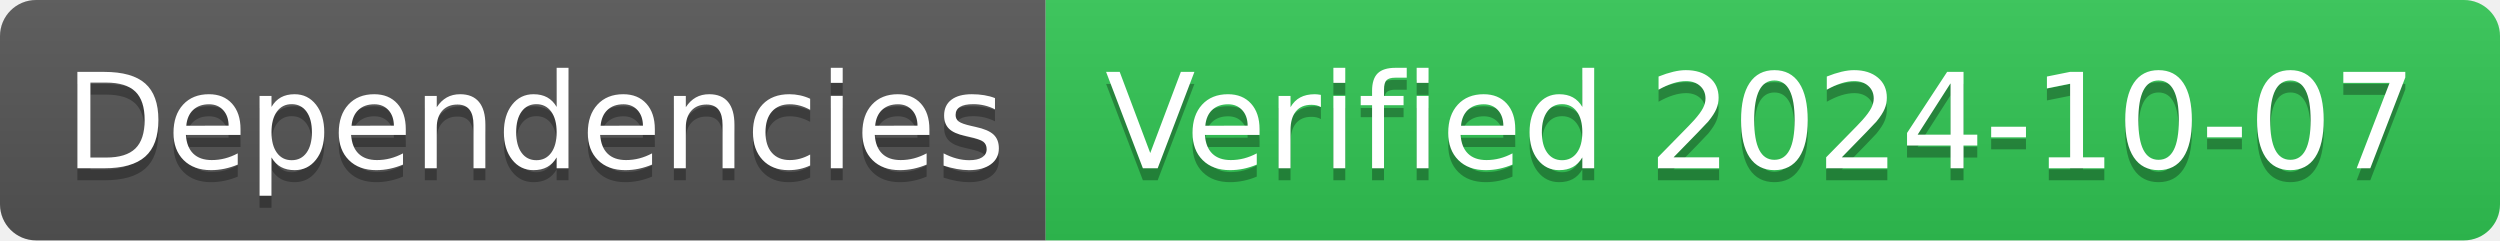
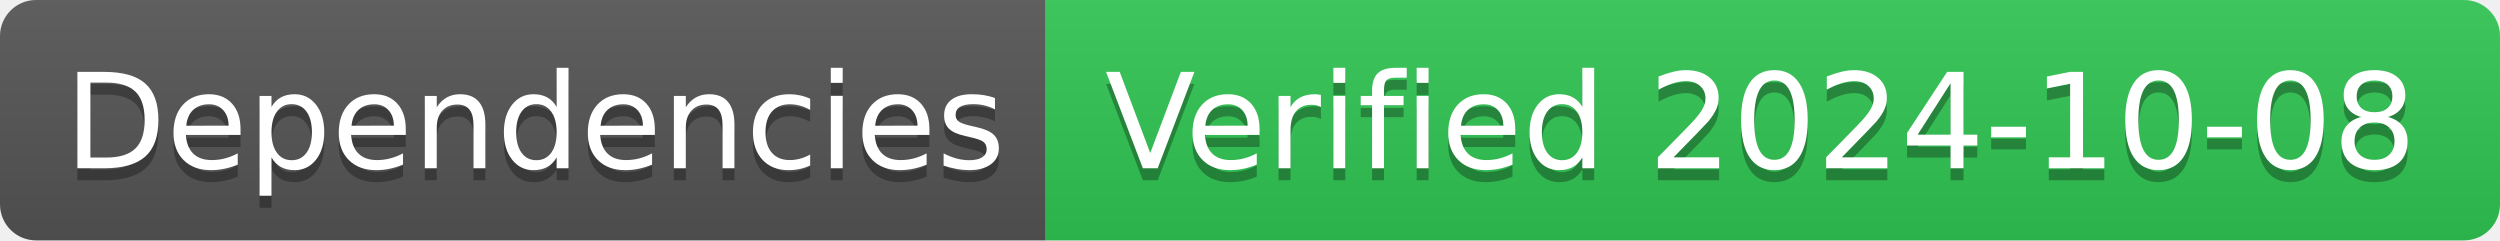
- <svg xmlns="http://www.w3.org/2000/svg" width="208" height="20" role="img" aria-label="Dependencies: Verified 2024-10-07">
+ <svg xmlns="http://www.w3.org/2000/svg" width="208" height="20" role="img" aria-label="Dependencies: Verified 2024-10-08">
  <linearGradient id="s" x2="0" y2="100%">
    <stop offset="0" stop-color="#bbb" stop-opacity=".1" />
    <stop offset="1" stop-opacity=".1" />
  </linearGradient>
  <clipPath id="r">
    <rect width="208" height="20" rx="3" fill="#fff" />
  </clipPath>
  <g clip-path="url(#r)">
    <rect width="87" height="20" fill="#555" />
    <rect x="87" width="121" height="20" fill="#31c653" />
    <rect width="208" height="20" fill="url(#s)" />
  </g>
  <g fill="#fff" text-anchor="middle" font-family="Verdana,Geneva,DejaVu Sans,sans-serif" text-rendering="geometricPrecision" font-size="110">
    <text aria-hidden="true" x="445" y="150" fill="#010101" fill-opacity=".3" transform="scale(.1)" textLength="770">Dependencies</text>
    <text x="445" y="140" transform="scale(.1)" fill="#fff" textLength="770">Dependencies</text>
-     <text aria-hidden="true" x="1465" y="150" fill="#010101" fill-opacity=".3" transform="scale(.1)" textLength="1110">Verified 2024-10-07</text>
-     <text x="1465" y="140" transform="scale(.1)" fill="#fff" textLength="1110">Verified 2024-10-07</text>
+     <text aria-hidden="true" x="1465" y="150" fill="#010101" fill-opacity=".3" transform="scale(.1)" textLength="1110">Verified 2024-10-08</text>
+     <text x="1465" y="140" transform="scale(.1)" fill="#fff" textLength="1110">Verified 2024-10-08</text>
  </g>
</svg>
